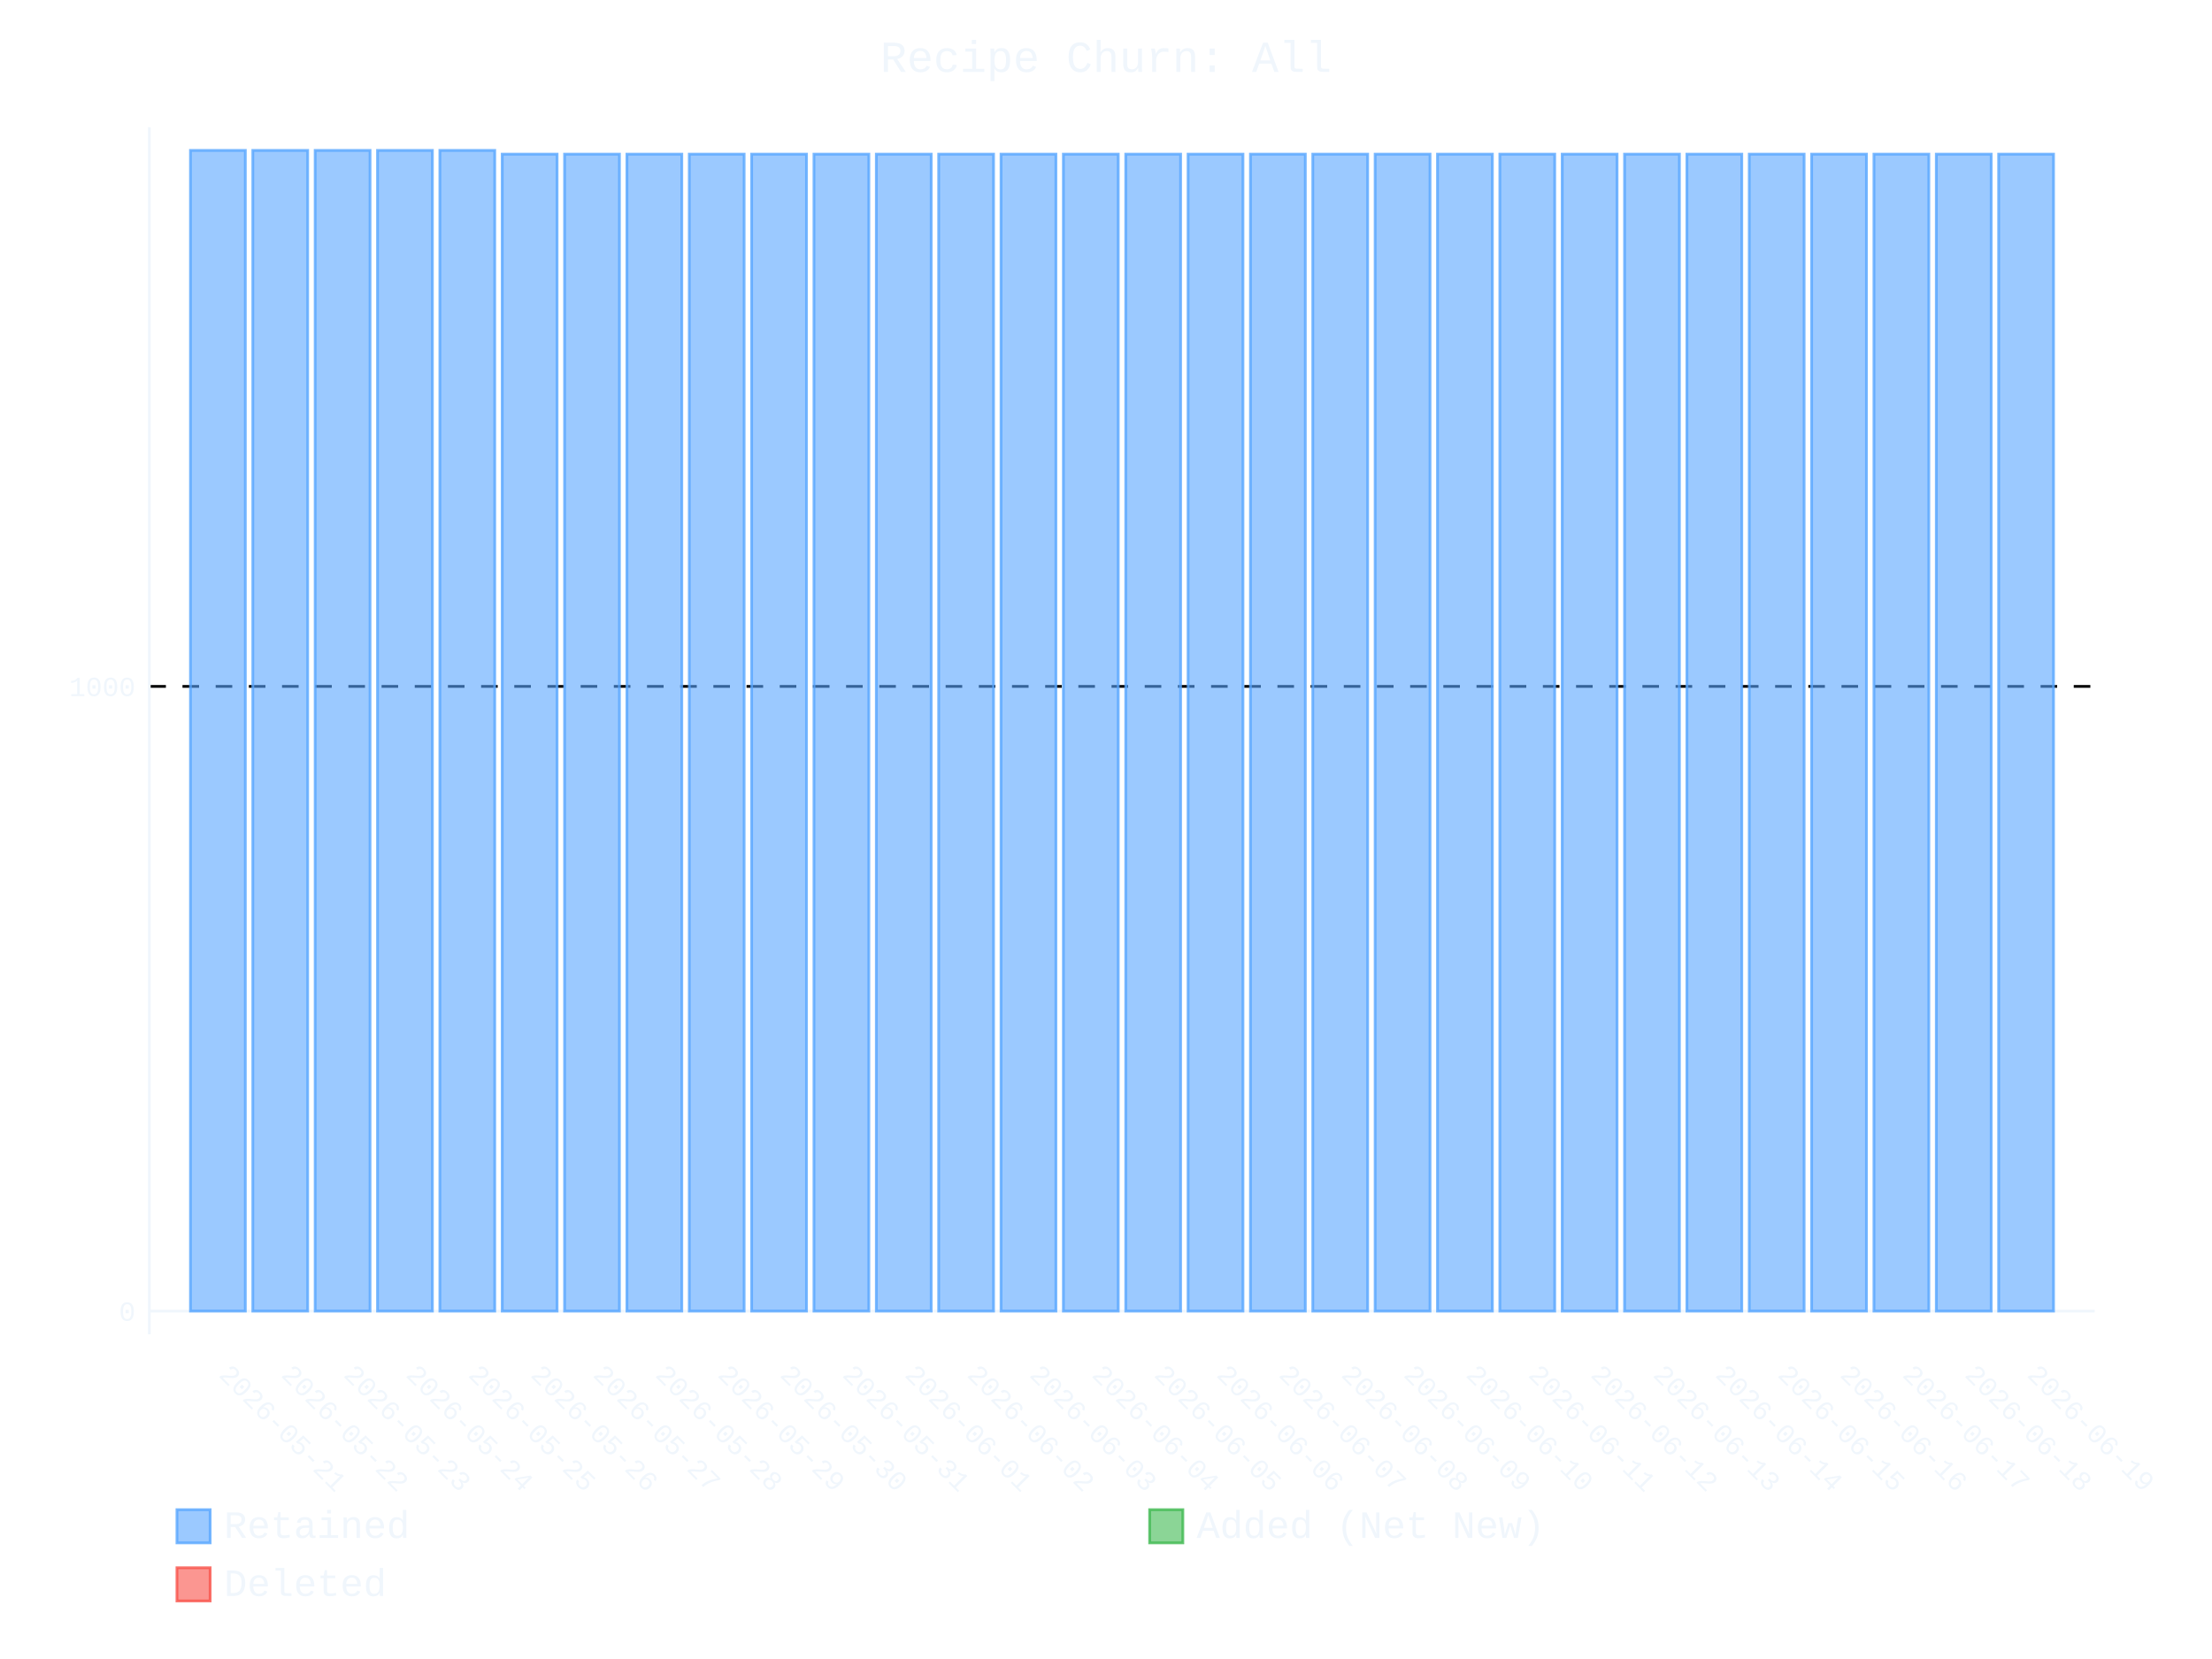
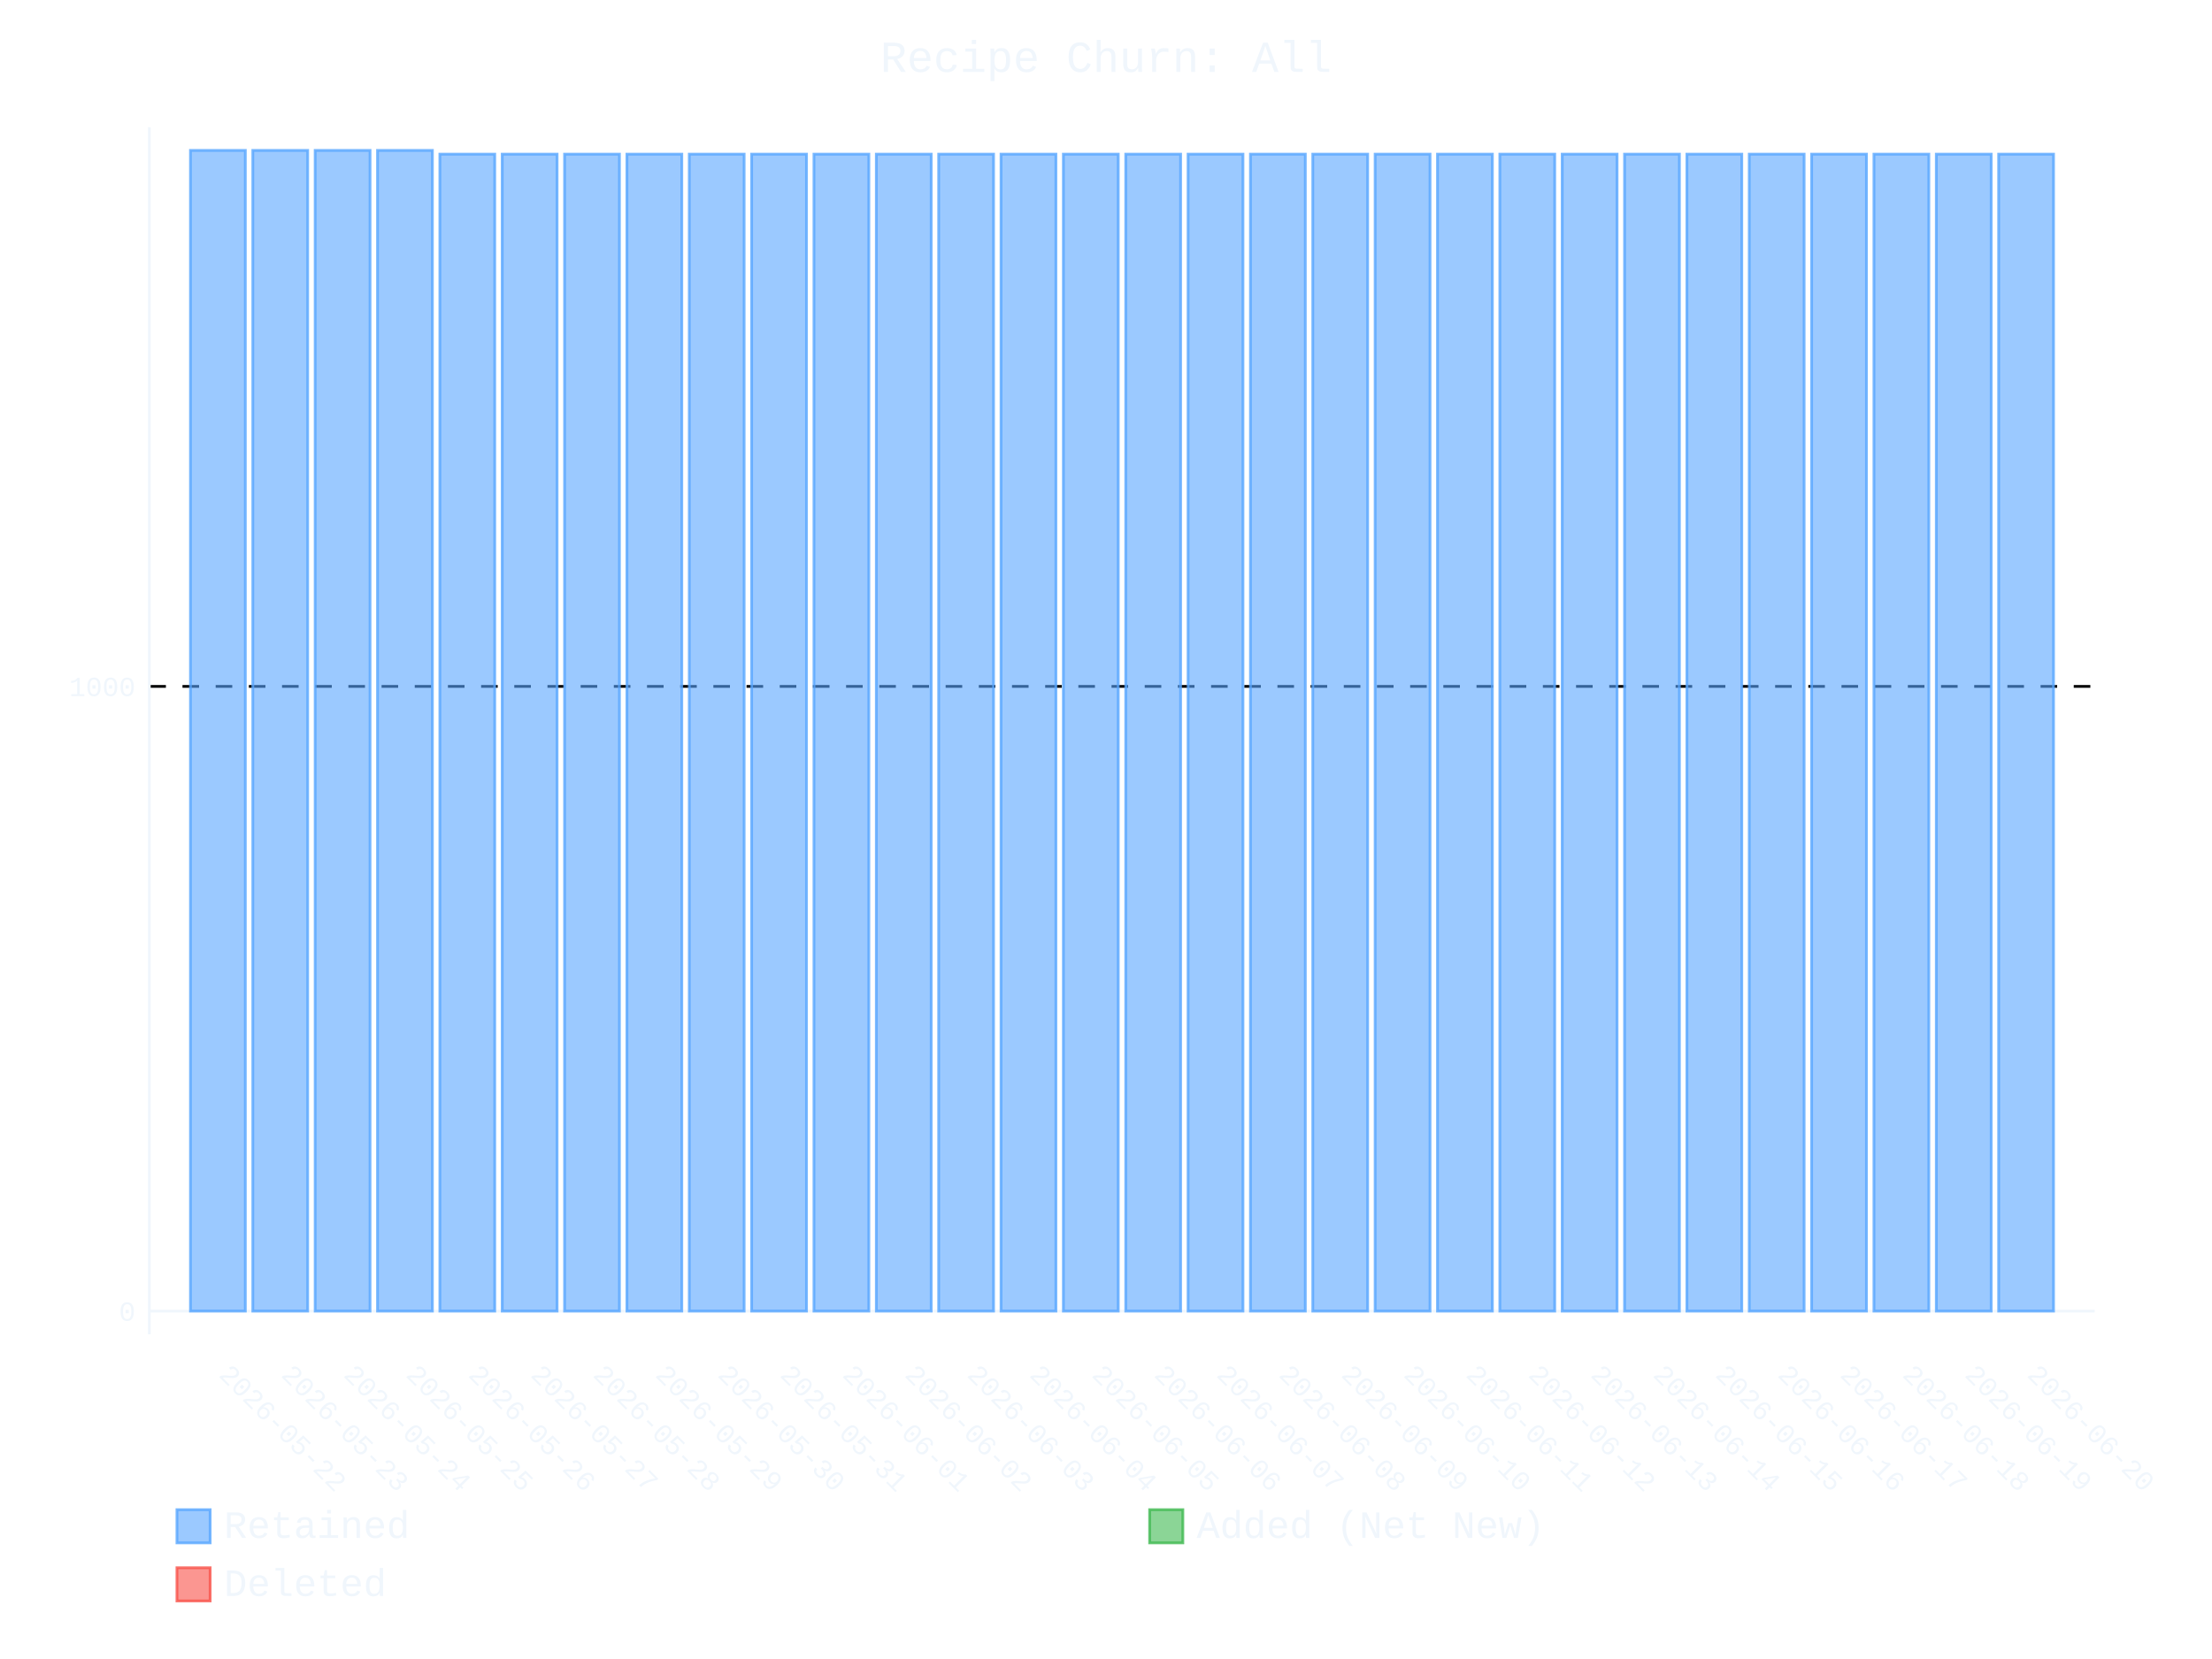
- <svg xmlns="http://www.w3.org/2000/svg" id="chart-27131071-158a-4332-90e2-5b957a26470b" class="pygal-chart" viewBox="0 0 800 600">
+ <svg xmlns="http://www.w3.org/2000/svg" id="chart-1e65712e-4c98-4322-93bb-62095400b15c" class="pygal-chart" viewBox="0 0 800 600">
  <defs>
-     <style type="text/css">#chart-27131071-158a-4332-90e2-5b957a26470b{-webkit-user-select:none;-webkit-font-smoothing:antialiased;font-family:Consolas,"Liberation Mono",Menlo,Courier,monospace}#chart-27131071-158a-4332-90e2-5b957a26470b .title{font-family:Consolas,"Liberation Mono",Menlo,Courier,monospace;font-size:16px}#chart-27131071-158a-4332-90e2-5b957a26470b .legends .legend text{font-family:Consolas,"Liberation Mono",Menlo,Courier,monospace;font-size:14px}#chart-27131071-158a-4332-90e2-5b957a26470b .axis text{font-family:Consolas,"Liberation Mono",Menlo,Courier,monospace;font-size:10px}#chart-27131071-158a-4332-90e2-5b957a26470b .axis text.major{font-family:Consolas,"Liberation Mono",Menlo,Courier,monospace;font-size:10px}#chart-27131071-158a-4332-90e2-5b957a26470b .text-overlay text.value{font-family:Consolas,"Liberation Mono",Menlo,Courier,monospace;font-size:16px}#chart-27131071-158a-4332-90e2-5b957a26470b .text-overlay text.label{font-family:Consolas,"Liberation Mono",Menlo,Courier,monospace;font-size:10px}#chart-27131071-158a-4332-90e2-5b957a26470b .tooltip{font-family:Consolas,"Liberation Mono",Menlo,Courier,monospace;font-size:14px}#chart-27131071-158a-4332-90e2-5b957a26470b text.no_data{font-family:Consolas,"Liberation Mono",Menlo,Courier,monospace;font-size:64px}
- #chart-27131071-158a-4332-90e2-5b957a26470b{background-color:transparent}#chart-27131071-158a-4332-90e2-5b957a26470b path,#chart-27131071-158a-4332-90e2-5b957a26470b line,#chart-27131071-158a-4332-90e2-5b957a26470b rect,#chart-27131071-158a-4332-90e2-5b957a26470b circle{-webkit-transition:400ms ease-in;-moz-transition:400ms ease-in;transition:400ms ease-in}#chart-27131071-158a-4332-90e2-5b957a26470b .graph &gt; .background{fill:transparent}#chart-27131071-158a-4332-90e2-5b957a26470b .plot &gt; .background{fill:transparent}#chart-27131071-158a-4332-90e2-5b957a26470b .graph{fill:#f0f6fc}#chart-27131071-158a-4332-90e2-5b957a26470b text.no_data{fill:#f0f6fc}#chart-27131071-158a-4332-90e2-5b957a26470b .title{fill:#f0f6fc}#chart-27131071-158a-4332-90e2-5b957a26470b .legends .legend text{fill:#f0f6fc}#chart-27131071-158a-4332-90e2-5b957a26470b .legends .legend:hover text{fill:#f0f6fc}#chart-27131071-158a-4332-90e2-5b957a26470b .axis .line{stroke:#f0f6fc}#chart-27131071-158a-4332-90e2-5b957a26470b .axis .guide.line{stroke:#9198a1}#chart-27131071-158a-4332-90e2-5b957a26470b .axis .major.line{stroke:#f0f6fc}#chart-27131071-158a-4332-90e2-5b957a26470b .axis text.major{fill:#f0f6fc}#chart-27131071-158a-4332-90e2-5b957a26470b .axis.y .guides:hover .guide.line,#chart-27131071-158a-4332-90e2-5b957a26470b .line-graph .axis.x .guides:hover .guide.line,#chart-27131071-158a-4332-90e2-5b957a26470b .stackedline-graph .axis.x .guides:hover .guide.line,#chart-27131071-158a-4332-90e2-5b957a26470b .xy-graph .axis.x .guides:hover .guide.line{stroke:#f0f6fc}#chart-27131071-158a-4332-90e2-5b957a26470b .axis .guides:hover text{fill:#f0f6fc}#chart-27131071-158a-4332-90e2-5b957a26470b .reactive{fill-opacity:.6;stroke-opacity:.8;stroke-width:1}#chart-27131071-158a-4332-90e2-5b957a26470b .ci{stroke:#f0f6fc}#chart-27131071-158a-4332-90e2-5b957a26470b .reactive.active,#chart-27131071-158a-4332-90e2-5b957a26470b .active .reactive{fill-opacity:.9;stroke-opacity:.9;stroke-width:4}#chart-27131071-158a-4332-90e2-5b957a26470b .ci .reactive.active{stroke-width:1.5}#chart-27131071-158a-4332-90e2-5b957a26470b .series text{fill:#f0f6fc}#chart-27131071-158a-4332-90e2-5b957a26470b .tooltip rect{fill:transparent;stroke:#f0f6fc;-webkit-transition:opacity 400ms ease-in;-moz-transition:opacity 400ms ease-in;transition:opacity 400ms ease-in}#chart-27131071-158a-4332-90e2-5b957a26470b .tooltip .label{fill:#f0f6fc}#chart-27131071-158a-4332-90e2-5b957a26470b .tooltip .label{fill:#f0f6fc}#chart-27131071-158a-4332-90e2-5b957a26470b .tooltip .legend{font-size:.8em;fill:#9198a1}#chart-27131071-158a-4332-90e2-5b957a26470b .tooltip .x_label{font-size:.6em;fill:#f0f6fc}#chart-27131071-158a-4332-90e2-5b957a26470b .tooltip .xlink{font-size:.5em;text-decoration:underline}#chart-27131071-158a-4332-90e2-5b957a26470b .tooltip .value{font-size:1.5em}#chart-27131071-158a-4332-90e2-5b957a26470b .bound{font-size:.5em}#chart-27131071-158a-4332-90e2-5b957a26470b .max-value{font-size:.75em;fill:#9198a1}#chart-27131071-158a-4332-90e2-5b957a26470b .map-element{fill:transparent;stroke:#9198a1 !important}#chart-27131071-158a-4332-90e2-5b957a26470b .map-element .reactive{fill-opacity:inherit;stroke-opacity:inherit}#chart-27131071-158a-4332-90e2-5b957a26470b .color-0,#chart-27131071-158a-4332-90e2-5b957a26470b .color-0 a:visited{stroke:#58a6ff;fill:#58a6ff}#chart-27131071-158a-4332-90e2-5b957a26470b .color-1,#chart-27131071-158a-4332-90e2-5b957a26470b .color-1 a:visited{stroke:#3fb950;fill:#3fb950}#chart-27131071-158a-4332-90e2-5b957a26470b .color-2,#chart-27131071-158a-4332-90e2-5b957a26470b .color-2 a:visited{stroke:#f85149;fill:#f85149}#chart-27131071-158a-4332-90e2-5b957a26470b .text-overlay .color-0 text{fill:black}#chart-27131071-158a-4332-90e2-5b957a26470b .text-overlay .color-1 text{fill:black}#chart-27131071-158a-4332-90e2-5b957a26470b .text-overlay .color-2 text{fill:black}
- #chart-27131071-158a-4332-90e2-5b957a26470b text.no_data{text-anchor:middle}#chart-27131071-158a-4332-90e2-5b957a26470b .guide.line{fill:none}#chart-27131071-158a-4332-90e2-5b957a26470b .centered{text-anchor:middle}#chart-27131071-158a-4332-90e2-5b957a26470b .title{text-anchor:middle}#chart-27131071-158a-4332-90e2-5b957a26470b .legends .legend text{fill-opacity:1}#chart-27131071-158a-4332-90e2-5b957a26470b .axis.x text{text-anchor:middle}#chart-27131071-158a-4332-90e2-5b957a26470b .axis.x:not(.web) text[transform]{text-anchor:start}#chart-27131071-158a-4332-90e2-5b957a26470b .axis.x:not(.web) text[transform].backwards{text-anchor:end}#chart-27131071-158a-4332-90e2-5b957a26470b .axis.y text{text-anchor:end}#chart-27131071-158a-4332-90e2-5b957a26470b .axis.y text[transform].backwards{text-anchor:start}#chart-27131071-158a-4332-90e2-5b957a26470b .axis.y2 text{text-anchor:start}#chart-27131071-158a-4332-90e2-5b957a26470b .axis.y2 text[transform].backwards{text-anchor:end}#chart-27131071-158a-4332-90e2-5b957a26470b .axis .guide.line{stroke-dasharray:4,4;stroke:black}#chart-27131071-158a-4332-90e2-5b957a26470b .axis .major.guide.line{stroke-dasharray:6,6;stroke:black}#chart-27131071-158a-4332-90e2-5b957a26470b .horizontal .axis.y .guide.line,#chart-27131071-158a-4332-90e2-5b957a26470b .horizontal .axis.y2 .guide.line,#chart-27131071-158a-4332-90e2-5b957a26470b .vertical .axis.x .guide.line{opacity:0}#chart-27131071-158a-4332-90e2-5b957a26470b .horizontal .axis.always_show .guide.line,#chart-27131071-158a-4332-90e2-5b957a26470b .vertical .axis.always_show .guide.line{opacity:1 !important}#chart-27131071-158a-4332-90e2-5b957a26470b .axis.y .guides:hover .guide.line,#chart-27131071-158a-4332-90e2-5b957a26470b .axis.y2 .guides:hover .guide.line,#chart-27131071-158a-4332-90e2-5b957a26470b .axis.x .guides:hover .guide.line{opacity:1}#chart-27131071-158a-4332-90e2-5b957a26470b .axis .guides:hover text{opacity:1}#chart-27131071-158a-4332-90e2-5b957a26470b .nofill{fill:none}#chart-27131071-158a-4332-90e2-5b957a26470b .subtle-fill{fill-opacity:.2}#chart-27131071-158a-4332-90e2-5b957a26470b .dot{stroke-width:1px;fill-opacity:1;stroke-opacity:1}#chart-27131071-158a-4332-90e2-5b957a26470b .dot.active{stroke-width:5px}#chart-27131071-158a-4332-90e2-5b957a26470b .dot.negative{fill:transparent}#chart-27131071-158a-4332-90e2-5b957a26470b text,#chart-27131071-158a-4332-90e2-5b957a26470b tspan{stroke:none !important}#chart-27131071-158a-4332-90e2-5b957a26470b .series text.active{opacity:1}#chart-27131071-158a-4332-90e2-5b957a26470b .tooltip rect{fill-opacity:.95;stroke-width:.5}#chart-27131071-158a-4332-90e2-5b957a26470b .tooltip text{fill-opacity:1}#chart-27131071-158a-4332-90e2-5b957a26470b .showable{visibility:hidden}#chart-27131071-158a-4332-90e2-5b957a26470b .showable.shown{visibility:visible}#chart-27131071-158a-4332-90e2-5b957a26470b .gauge-background{fill:rgba(229,229,229,1);stroke:none}#chart-27131071-158a-4332-90e2-5b957a26470b .bg-lines{stroke:transparent;stroke-width:2px}</style>
+     <style type="text/css">#chart-1e65712e-4c98-4322-93bb-62095400b15c{-webkit-user-select:none;-webkit-font-smoothing:antialiased;font-family:Consolas,"Liberation Mono",Menlo,Courier,monospace}#chart-1e65712e-4c98-4322-93bb-62095400b15c .title{font-family:Consolas,"Liberation Mono",Menlo,Courier,monospace;font-size:16px}#chart-1e65712e-4c98-4322-93bb-62095400b15c .legends .legend text{font-family:Consolas,"Liberation Mono",Menlo,Courier,monospace;font-size:14px}#chart-1e65712e-4c98-4322-93bb-62095400b15c .axis text{font-family:Consolas,"Liberation Mono",Menlo,Courier,monospace;font-size:10px}#chart-1e65712e-4c98-4322-93bb-62095400b15c .axis text.major{font-family:Consolas,"Liberation Mono",Menlo,Courier,monospace;font-size:10px}#chart-1e65712e-4c98-4322-93bb-62095400b15c .text-overlay text.value{font-family:Consolas,"Liberation Mono",Menlo,Courier,monospace;font-size:16px}#chart-1e65712e-4c98-4322-93bb-62095400b15c .text-overlay text.label{font-family:Consolas,"Liberation Mono",Menlo,Courier,monospace;font-size:10px}#chart-1e65712e-4c98-4322-93bb-62095400b15c .tooltip{font-family:Consolas,"Liberation Mono",Menlo,Courier,monospace;font-size:14px}#chart-1e65712e-4c98-4322-93bb-62095400b15c text.no_data{font-family:Consolas,"Liberation Mono",Menlo,Courier,monospace;font-size:64px}
+ #chart-1e65712e-4c98-4322-93bb-62095400b15c{background-color:transparent}#chart-1e65712e-4c98-4322-93bb-62095400b15c path,#chart-1e65712e-4c98-4322-93bb-62095400b15c line,#chart-1e65712e-4c98-4322-93bb-62095400b15c rect,#chart-1e65712e-4c98-4322-93bb-62095400b15c circle{-webkit-transition:400ms ease-in;-moz-transition:400ms ease-in;transition:400ms ease-in}#chart-1e65712e-4c98-4322-93bb-62095400b15c .graph &gt; .background{fill:transparent}#chart-1e65712e-4c98-4322-93bb-62095400b15c .plot &gt; .background{fill:transparent}#chart-1e65712e-4c98-4322-93bb-62095400b15c .graph{fill:#f0f6fc}#chart-1e65712e-4c98-4322-93bb-62095400b15c text.no_data{fill:#f0f6fc}#chart-1e65712e-4c98-4322-93bb-62095400b15c .title{fill:#f0f6fc}#chart-1e65712e-4c98-4322-93bb-62095400b15c .legends .legend text{fill:#f0f6fc}#chart-1e65712e-4c98-4322-93bb-62095400b15c .legends .legend:hover text{fill:#f0f6fc}#chart-1e65712e-4c98-4322-93bb-62095400b15c .axis .line{stroke:#f0f6fc}#chart-1e65712e-4c98-4322-93bb-62095400b15c .axis .guide.line{stroke:#9198a1}#chart-1e65712e-4c98-4322-93bb-62095400b15c .axis .major.line{stroke:#f0f6fc}#chart-1e65712e-4c98-4322-93bb-62095400b15c .axis text.major{fill:#f0f6fc}#chart-1e65712e-4c98-4322-93bb-62095400b15c .axis.y .guides:hover .guide.line,#chart-1e65712e-4c98-4322-93bb-62095400b15c .line-graph .axis.x .guides:hover .guide.line,#chart-1e65712e-4c98-4322-93bb-62095400b15c .stackedline-graph .axis.x .guides:hover .guide.line,#chart-1e65712e-4c98-4322-93bb-62095400b15c .xy-graph .axis.x .guides:hover .guide.line{stroke:#f0f6fc}#chart-1e65712e-4c98-4322-93bb-62095400b15c .axis .guides:hover text{fill:#f0f6fc}#chart-1e65712e-4c98-4322-93bb-62095400b15c .reactive{fill-opacity:.6;stroke-opacity:.8;stroke-width:1}#chart-1e65712e-4c98-4322-93bb-62095400b15c .ci{stroke:#f0f6fc}#chart-1e65712e-4c98-4322-93bb-62095400b15c .reactive.active,#chart-1e65712e-4c98-4322-93bb-62095400b15c .active .reactive{fill-opacity:.9;stroke-opacity:.9;stroke-width:4}#chart-1e65712e-4c98-4322-93bb-62095400b15c .ci .reactive.active{stroke-width:1.5}#chart-1e65712e-4c98-4322-93bb-62095400b15c .series text{fill:#f0f6fc}#chart-1e65712e-4c98-4322-93bb-62095400b15c .tooltip rect{fill:transparent;stroke:#f0f6fc;-webkit-transition:opacity 400ms ease-in;-moz-transition:opacity 400ms ease-in;transition:opacity 400ms ease-in}#chart-1e65712e-4c98-4322-93bb-62095400b15c .tooltip .label{fill:#f0f6fc}#chart-1e65712e-4c98-4322-93bb-62095400b15c .tooltip .label{fill:#f0f6fc}#chart-1e65712e-4c98-4322-93bb-62095400b15c .tooltip .legend{font-size:.8em;fill:#9198a1}#chart-1e65712e-4c98-4322-93bb-62095400b15c .tooltip .x_label{font-size:.6em;fill:#f0f6fc}#chart-1e65712e-4c98-4322-93bb-62095400b15c .tooltip .xlink{font-size:.5em;text-decoration:underline}#chart-1e65712e-4c98-4322-93bb-62095400b15c .tooltip .value{font-size:1.5em}#chart-1e65712e-4c98-4322-93bb-62095400b15c .bound{font-size:.5em}#chart-1e65712e-4c98-4322-93bb-62095400b15c .max-value{font-size:.75em;fill:#9198a1}#chart-1e65712e-4c98-4322-93bb-62095400b15c .map-element{fill:transparent;stroke:#9198a1 !important}#chart-1e65712e-4c98-4322-93bb-62095400b15c .map-element .reactive{fill-opacity:inherit;stroke-opacity:inherit}#chart-1e65712e-4c98-4322-93bb-62095400b15c .color-0,#chart-1e65712e-4c98-4322-93bb-62095400b15c .color-0 a:visited{stroke:#58a6ff;fill:#58a6ff}#chart-1e65712e-4c98-4322-93bb-62095400b15c .color-1,#chart-1e65712e-4c98-4322-93bb-62095400b15c .color-1 a:visited{stroke:#3fb950;fill:#3fb950}#chart-1e65712e-4c98-4322-93bb-62095400b15c .color-2,#chart-1e65712e-4c98-4322-93bb-62095400b15c .color-2 a:visited{stroke:#f85149;fill:#f85149}#chart-1e65712e-4c98-4322-93bb-62095400b15c .text-overlay .color-0 text{fill:black}#chart-1e65712e-4c98-4322-93bb-62095400b15c .text-overlay .color-1 text{fill:black}#chart-1e65712e-4c98-4322-93bb-62095400b15c .text-overlay .color-2 text{fill:black}
+ #chart-1e65712e-4c98-4322-93bb-62095400b15c text.no_data{text-anchor:middle}#chart-1e65712e-4c98-4322-93bb-62095400b15c .guide.line{fill:none}#chart-1e65712e-4c98-4322-93bb-62095400b15c .centered{text-anchor:middle}#chart-1e65712e-4c98-4322-93bb-62095400b15c .title{text-anchor:middle}#chart-1e65712e-4c98-4322-93bb-62095400b15c .legends .legend text{fill-opacity:1}#chart-1e65712e-4c98-4322-93bb-62095400b15c .axis.x text{text-anchor:middle}#chart-1e65712e-4c98-4322-93bb-62095400b15c .axis.x:not(.web) text[transform]{text-anchor:start}#chart-1e65712e-4c98-4322-93bb-62095400b15c .axis.x:not(.web) text[transform].backwards{text-anchor:end}#chart-1e65712e-4c98-4322-93bb-62095400b15c .axis.y text{text-anchor:end}#chart-1e65712e-4c98-4322-93bb-62095400b15c .axis.y text[transform].backwards{text-anchor:start}#chart-1e65712e-4c98-4322-93bb-62095400b15c .axis.y2 text{text-anchor:start}#chart-1e65712e-4c98-4322-93bb-62095400b15c .axis.y2 text[transform].backwards{text-anchor:end}#chart-1e65712e-4c98-4322-93bb-62095400b15c .axis .guide.line{stroke-dasharray:4,4;stroke:black}#chart-1e65712e-4c98-4322-93bb-62095400b15c .axis .major.guide.line{stroke-dasharray:6,6;stroke:black}#chart-1e65712e-4c98-4322-93bb-62095400b15c .horizontal .axis.y .guide.line,#chart-1e65712e-4c98-4322-93bb-62095400b15c .horizontal .axis.y2 .guide.line,#chart-1e65712e-4c98-4322-93bb-62095400b15c .vertical .axis.x .guide.line{opacity:0}#chart-1e65712e-4c98-4322-93bb-62095400b15c .horizontal .axis.always_show .guide.line,#chart-1e65712e-4c98-4322-93bb-62095400b15c .vertical .axis.always_show .guide.line{opacity:1 !important}#chart-1e65712e-4c98-4322-93bb-62095400b15c .axis.y .guides:hover .guide.line,#chart-1e65712e-4c98-4322-93bb-62095400b15c .axis.y2 .guides:hover .guide.line,#chart-1e65712e-4c98-4322-93bb-62095400b15c .axis.x .guides:hover .guide.line{opacity:1}#chart-1e65712e-4c98-4322-93bb-62095400b15c .axis .guides:hover text{opacity:1}#chart-1e65712e-4c98-4322-93bb-62095400b15c .nofill{fill:none}#chart-1e65712e-4c98-4322-93bb-62095400b15c .subtle-fill{fill-opacity:.2}#chart-1e65712e-4c98-4322-93bb-62095400b15c .dot{stroke-width:1px;fill-opacity:1;stroke-opacity:1}#chart-1e65712e-4c98-4322-93bb-62095400b15c .dot.active{stroke-width:5px}#chart-1e65712e-4c98-4322-93bb-62095400b15c .dot.negative{fill:transparent}#chart-1e65712e-4c98-4322-93bb-62095400b15c text,#chart-1e65712e-4c98-4322-93bb-62095400b15c tspan{stroke:none !important}#chart-1e65712e-4c98-4322-93bb-62095400b15c .series text.active{opacity:1}#chart-1e65712e-4c98-4322-93bb-62095400b15c .tooltip rect{fill-opacity:.95;stroke-width:.5}#chart-1e65712e-4c98-4322-93bb-62095400b15c .tooltip text{fill-opacity:1}#chart-1e65712e-4c98-4322-93bb-62095400b15c .showable{visibility:hidden}#chart-1e65712e-4c98-4322-93bb-62095400b15c .showable.shown{visibility:visible}#chart-1e65712e-4c98-4322-93bb-62095400b15c .gauge-background{fill:rgba(229,229,229,1);stroke:none}#chart-1e65712e-4c98-4322-93bb-62095400b15c .bg-lines{stroke:transparent;stroke-width:2px}</style>
  </defs>
  <g class="graph stackedbar-graph vertical">
    <rect x="0" y="0" width="800" height="600" class="background" />
    <g transform="translate(54, 46)" class="plot">
      <rect x="0" y="0" width="703.574" height="436.574" class="background" />
      <g class="axis y always_show">
        <g class="guides">
          <path d="M0 428.178 h703.574" class="axis major line" />
          <text x="-5" y="431.678" class="major">0</text>
        </g>
        <g class="guides">
          <path d="M0 202.246 h703.574" class="major guide line" />
          <text x="-5" y="205.746" class="major">1000</text>
        </g>
      </g>
      <g class="axis x">
        <path d="M0 0 v436.574" class="line" />
        <g class="guides">
          <path d="M24.805 0 v436.574" class="guide line" />
-           <text x="24.805" y="451.574" class="" transform="rotate(45 24.80548 451.5736)">2026-05-21</text>
+           <text x="24.805" y="451.574" class="" transform="rotate(45 24.80548 451.5736)">2026-05-22</text>
        </g>
        <g class="guides">
          <path d="M47.356 0 v436.574" class="guide line" />
-           <text x="47.356" y="451.574" class="" transform="rotate(45 47.35592 451.5736)">2026-05-22</text>
+           <text x="47.356" y="451.574" class="" transform="rotate(45 47.35592 451.5736)">2026-05-23</text>
        </g>
        <g class="guides">
          <path d="M69.906 0 v436.574" class="guide line" />
-           <text x="69.906" y="451.574" class="" transform="rotate(45 69.90635 451.5736)">2026-05-23</text>
+           <text x="69.906" y="451.574" class="" transform="rotate(45 69.90635 451.5736)">2026-05-24</text>
        </g>
        <g class="guides">
          <path d="M92.457 0 v436.574" class="guide line" />
-           <text x="92.457" y="451.574" class="" transform="rotate(45 92.45679 451.5736)">2026-05-24</text>
+           <text x="92.457" y="451.574" class="" transform="rotate(45 92.45679 451.5736)">2026-05-25</text>
        </g>
        <g class="guides">
          <path d="M115.007 0 v436.574" class="guide line" />
-           <text x="115.007" y="451.574" class="" transform="rotate(45 115.0072 451.5736)">2026-05-25</text>
+           <text x="115.007" y="451.574" class="" transform="rotate(45 115.0072 451.5736)">2026-05-26</text>
        </g>
        <g class="guides">
          <path d="M137.558 0 v436.574" class="guide line" />
-           <text x="137.558" y="451.574" class="" transform="rotate(45 137.5577 451.5736)">2026-05-26</text>
+           <text x="137.558" y="451.574" class="" transform="rotate(45 137.5577 451.5736)">2026-05-27</text>
        </g>
        <g class="guides">
          <path d="M160.108 0 v436.574" class="guide line" />
-           <text x="160.108" y="451.574" class="" transform="rotate(45 160.1081 451.5736)">2026-05-27</text>
+           <text x="160.108" y="451.574" class="" transform="rotate(45 160.1081 451.5736)">2026-05-28</text>
        </g>
        <g class="guides">
          <path d="M182.659 0 v436.574" class="guide line" />
-           <text x="182.659" y="451.574" class="" transform="rotate(45 182.6585 451.5736)">2026-05-28</text>
+           <text x="182.659" y="451.574" class="" transform="rotate(45 182.6585 451.5736)">2026-05-29</text>
        </g>
        <g class="guides">
          <path d="M205.209 0 v436.574" class="guide line" />
-           <text x="205.209" y="451.574" class="" transform="rotate(45 205.209 451.5736)">2026-05-29</text>
+           <text x="205.209" y="451.574" class="" transform="rotate(45 205.209 451.5736)">2026-05-30</text>
        </g>
        <g class="guides">
          <path d="M227.759 0 v436.574" class="guide line" />
-           <text x="227.759" y="451.574" class="" transform="rotate(45 227.7594 451.5736)">2026-05-30</text>
+           <text x="227.759" y="451.574" class="" transform="rotate(45 227.7594 451.5736)">2026-05-31</text>
        </g>
        <g class="guides">
          <path d="M250.31 0 v436.574" class="guide line" />
-           <text x="250.31" y="451.574" class="" transform="rotate(45 250.3098 451.5736)">2026-05-31</text>
+           <text x="250.31" y="451.574" class="" transform="rotate(45 250.3098 451.5736)">2026-06-01</text>
        </g>
        <g class="guides">
          <path d="M272.86 0 v436.574" class="guide line" />
-           <text x="272.86" y="451.574" class="" transform="rotate(45 272.8603 451.5736)">2026-06-01</text>
+           <text x="272.86" y="451.574" class="" transform="rotate(45 272.8603 451.5736)">2026-06-02</text>
        </g>
        <g class="guides">
          <path d="M295.411 0 v436.574" class="guide line" />
-           <text x="295.411" y="451.574" class="" transform="rotate(45 295.4107 451.5736)">2026-06-02</text>
+           <text x="295.411" y="451.574" class="" transform="rotate(45 295.4107 451.5736)">2026-06-03</text>
        </g>
        <g class="guides">
          <path d="M317.961 0 v436.574" class="guide line" />
-           <text x="317.961" y="451.574" class="" transform="rotate(45 317.9611 451.5736)">2026-06-03</text>
+           <text x="317.961" y="451.574" class="" transform="rotate(45 317.9611 451.5736)">2026-06-04</text>
        </g>
        <g class="guides">
          <path d="M340.512 0 v436.574" class="guide line" />
-           <text x="340.512" y="451.574" class="" transform="rotate(45 340.5116 451.5736)">2026-06-04</text>
+           <text x="340.512" y="451.574" class="" transform="rotate(45 340.5116 451.5736)">2026-06-05</text>
        </g>
        <g class="guides">
          <path d="M363.062 0 v436.574" class="guide line" />
-           <text x="363.062" y="451.574" class="" transform="rotate(45 363.062 451.5736)">2026-06-05</text>
+           <text x="363.062" y="451.574" class="" transform="rotate(45 363.062 451.5736)">2026-06-06</text>
        </g>
        <g class="guides">
          <path d="M385.612 0 v436.574" class="guide line" />
-           <text x="385.612" y="451.574" class="" transform="rotate(45 385.6125 451.5736)">2026-06-06</text>
+           <text x="385.612" y="451.574" class="" transform="rotate(45 385.6125 451.5736)">2026-06-07</text>
        </g>
        <g class="guides">
          <path d="M408.163 0 v436.574" class="guide line" />
-           <text x="408.163" y="451.574" class="" transform="rotate(45 408.1629 451.5736)">2026-06-07</text>
+           <text x="408.163" y="451.574" class="" transform="rotate(45 408.1629 451.5736)">2026-06-08</text>
        </g>
        <g class="guides">
          <path d="M430.713 0 v436.574" class="guide line" />
-           <text x="430.713" y="451.574" class="" transform="rotate(45 430.7133 451.5736)">2026-06-08</text>
+           <text x="430.713" y="451.574" class="" transform="rotate(45 430.7133 451.5736)">2026-06-09</text>
        </g>
        <g class="guides">
          <path d="M453.264 0 v436.574" class="guide line" />
-           <text x="453.264" y="451.574" class="" transform="rotate(45 453.2638 451.5736)">2026-06-09</text>
+           <text x="453.264" y="451.574" class="" transform="rotate(45 453.2638 451.5736)">2026-06-10</text>
        </g>
        <g class="guides">
          <path d="M475.814 0 v436.574" class="guide line" />
-           <text x="475.814" y="451.574" class="" transform="rotate(45 475.8142 451.5736)">2026-06-10</text>
+           <text x="475.814" y="451.574" class="" transform="rotate(45 475.8142 451.5736)">2026-06-11</text>
        </g>
        <g class="guides">
          <path d="M498.365 0 v436.574" class="guide line" />
-           <text x="498.365" y="451.574" class="" transform="rotate(45 498.3646 451.5736)">2026-06-11</text>
+           <text x="498.365" y="451.574" class="" transform="rotate(45 498.3646 451.5736)">2026-06-12</text>
        </g>
        <g class="guides">
          <path d="M520.915 0 v436.574" class="guide line" />
-           <text x="520.915" y="451.574" class="" transform="rotate(45 520.9151 451.5736)">2026-06-12</text>
+           <text x="520.915" y="451.574" class="" transform="rotate(45 520.9151 451.5736)">2026-06-13</text>
        </g>
        <g class="guides">
          <path d="M543.466 0 v436.574" class="guide line" />
-           <text x="543.465" y="451.574" class="" transform="rotate(45 543.4655 451.5736)">2026-06-13</text>
+           <text x="543.465" y="451.574" class="" transform="rotate(45 543.4655 451.5736)">2026-06-14</text>
        </g>
        <g class="guides">
          <path d="M566.016 0 v436.574" class="guide line" />
-           <text x="566.016" y="451.574" class="" transform="rotate(45 566.0159 451.5736)">2026-06-14</text>
+           <text x="566.016" y="451.574" class="" transform="rotate(45 566.0159 451.5736)">2026-06-15</text>
        </g>
        <g class="guides">
          <path d="M588.566 0 v436.574" class="guide line" />
-           <text x="588.566" y="451.574" class="" transform="rotate(45 588.5664 451.5736)">2026-06-15</text>
+           <text x="588.566" y="451.574" class="" transform="rotate(45 588.5664 451.5736)">2026-06-16</text>
        </g>
        <g class="guides">
          <path d="M611.117 0 v436.574" class="guide line" />
-           <text x="611.117" y="451.574" class="" transform="rotate(45 611.1168 451.5736)">2026-06-16</text>
+           <text x="611.117" y="451.574" class="" transform="rotate(45 611.1168 451.5736)">2026-06-17</text>
        </g>
        <g class="guides">
          <path d="M633.667 0 v436.574" class="guide line" />
-           <text x="633.667" y="451.574" class="" transform="rotate(45 633.6672 451.5736)">2026-06-17</text>
+           <text x="633.667" y="451.574" class="" transform="rotate(45 633.6672 451.5736)">2026-06-18</text>
        </g>
        <g class="guides">
          <path d="M656.218 0 v436.574" class="guide line" />
-           <text x="656.218" y="451.574" class="" transform="rotate(45 656.2177 451.5736)">2026-06-18</text>
+           <text x="656.218" y="451.574" class="" transform="rotate(45 656.2177 451.5736)">2026-06-19</text>
        </g>
        <g class="guides">
          <path d="M678.768 0 v436.574" class="guide line" />
-           <text x="678.768" y="451.574" class="" transform="rotate(45 678.7681 451.5736)">2026-06-19</text>
+           <text x="678.768" y="451.574" class="" transform="rotate(45 678.7681 451.5736)">2026-06-20</text>
        </g>
      </g>
      <g class="series serie-0 color-0">
        <g class="bars">
          <g class="bar">
            <rect x="14.883" y="8.396" rx="0" ry="0" width="19.844" height="419.782" class="rect reactive tooltip-trigger" />
          </g>
          <g class="bar">
            <rect x="37.434" y="8.396" rx="0" ry="0" width="19.844" height="419.782" class="rect reactive tooltip-trigger" />
          </g>
          <g class="bar">
            <rect x="59.984" y="8.396" rx="0" ry="0" width="19.844" height="419.782" class="rect reactive tooltip-trigger" />
          </g>
          <g class="bar">
            <rect x="82.535" y="8.396" rx="0" ry="0" width="19.844" height="419.782" class="rect reactive tooltip-trigger" />
          </g>
          <g class="bar">
-             <rect x="105.085" y="8.396" rx="0" ry="0" width="19.844" height="419.782" class="rect reactive tooltip-trigger" />
+             <rect x="105.085" y="9.751" rx="0" ry="0" width="19.844" height="418.427" class="rect reactive tooltip-trigger" />
          </g>
          <g class="bar">
            <rect x="127.635" y="9.751" rx="0" ry="0" width="19.844" height="418.427" class="rect reactive tooltip-trigger" />
          </g>
          <g class="bar">
            <rect x="150.186" y="9.751" rx="0" ry="0" width="19.844" height="418.427" class="rect reactive tooltip-trigger" />
          </g>
          <g class="bar">
            <rect x="172.736" y="9.751" rx="0" ry="0" width="19.844" height="418.427" class="rect reactive tooltip-trigger" />
          </g>
          <g class="bar">
            <rect x="195.287" y="9.751" rx="0" ry="0" width="19.844" height="418.427" class="rect reactive tooltip-trigger" />
          </g>
          <g class="bar">
            <rect x="217.837" y="9.751" rx="0" ry="0" width="19.844" height="418.427" class="rect reactive tooltip-trigger" />
          </g>
          <g class="bar">
            <rect x="240.388" y="9.751" rx="0" ry="0" width="19.844" height="418.427" class="rect reactive tooltip-trigger" />
          </g>
          <g class="bar">
            <rect x="262.938" y="9.751" rx="0" ry="0" width="19.844" height="418.427" class="rect reactive tooltip-trigger" />
          </g>
          <g class="bar">
            <rect x="285.489" y="9.751" rx="0" ry="0" width="19.844" height="418.427" class="rect reactive tooltip-trigger" />
          </g>
          <g class="bar">
            <rect x="308.039" y="9.751" rx="0" ry="0" width="19.844" height="418.427" class="rect reactive tooltip-trigger" />
          </g>
          <g class="bar">
            <rect x="330.589" y="9.751" rx="0" ry="0" width="19.844" height="418.427" class="rect reactive tooltip-trigger" />
          </g>
          <g class="bar">
            <rect x="353.14" y="9.751" rx="0" ry="0" width="19.844" height="418.427" class="rect reactive tooltip-trigger" />
          </g>
          <g class="bar">
            <rect x="375.69" y="9.751" rx="0" ry="0" width="19.844" height="418.427" class="rect reactive tooltip-trigger" />
          </g>
          <g class="bar">
            <rect x="398.241" y="9.751" rx="0" ry="0" width="19.844" height="418.427" class="rect reactive tooltip-trigger" />
          </g>
          <g class="bar">
            <rect x="420.791" y="9.751" rx="0" ry="0" width="19.844" height="418.427" class="rect reactive tooltip-trigger" />
          </g>
          <g class="bar">
            <rect x="443.342" y="9.751" rx="0" ry="0" width="19.844" height="418.427" class="rect reactive tooltip-trigger" />
          </g>
          <g class="bar">
            <rect x="465.892" y="9.751" rx="0" ry="0" width="19.844" height="418.427" class="rect reactive tooltip-trigger" />
          </g>
          <g class="bar">
            <rect x="488.442" y="9.751" rx="0" ry="0" width="19.844" height="418.427" class="rect reactive tooltip-trigger" />
          </g>
          <g class="bar">
            <rect x="510.993" y="9.751" rx="0" ry="0" width="19.844" height="418.427" class="rect reactive tooltip-trigger" />
          </g>
          <g class="bar">
            <rect x="533.543" y="9.751" rx="0" ry="0" width="19.844" height="418.427" class="rect reactive tooltip-trigger" />
          </g>
          <g class="bar">
            <rect x="556.094" y="9.751" rx="0" ry="0" width="19.844" height="418.427" class="rect reactive tooltip-trigger" />
          </g>
          <g class="bar">
            <rect x="578.644" y="9.751" rx="0" ry="0" width="19.844" height="418.427" class="rect reactive tooltip-trigger" />
          </g>
          <g class="bar">
            <rect x="601.195" y="9.751" rx="0" ry="0" width="19.844" height="418.427" class="rect reactive tooltip-trigger" />
          </g>
          <g class="bar">
            <rect x="623.745" y="9.751" rx="0" ry="0" width="19.844" height="418.427" class="rect reactive tooltip-trigger" />
          </g>
          <g class="bar">
            <rect x="646.295" y="9.751" rx="0" ry="0" width="19.844" height="418.427" class="rect reactive tooltip-trigger" />
          </g>
          <g class="bar">
            <rect x="668.846" y="9.751" rx="0" ry="0" width="19.844" height="418.427" class="rect reactive tooltip-trigger" />
          </g>
        </g>
      </g>
      <g class="series serie-1 color-1">
        <g class="bars">
          <g class="bar">
            <rect x="14.883" y="8.396" rx="0" ry="0" width="19.844" height="0.0" class="rect reactive tooltip-trigger" />
          </g>
          <g class="bar">
            <rect x="37.434" y="8.396" rx="0" ry="0" width="19.844" height="0.0" class="rect reactive tooltip-trigger" />
          </g>
          <g class="bar">
            <rect x="59.984" y="8.396" rx="0" ry="0" width="19.844" height="0.0" class="rect reactive tooltip-trigger" />
          </g>
          <g class="bar">
            <rect x="82.535" y="8.396" rx="0" ry="0" width="19.844" height="0.0" class="rect reactive tooltip-trigger" />
          </g>
          <g class="bar">
-             <rect x="105.085" y="8.396" rx="0" ry="0" width="19.844" height="0.0" class="rect reactive tooltip-trigger" />
+             <rect x="105.085" y="9.751" rx="0" ry="0" width="19.844" height="0.0" class="rect reactive tooltip-trigger" />
          </g>
          <g class="bar">
            <rect x="127.635" y="9.751" rx="0" ry="0" width="19.844" height="0.0" class="rect reactive tooltip-trigger" />
          </g>
          <g class="bar">
            <rect x="150.186" y="9.751" rx="0" ry="0" width="19.844" height="0.0" class="rect reactive tooltip-trigger" />
          </g>
          <g class="bar">
            <rect x="172.736" y="9.751" rx="0" ry="0" width="19.844" height="0.0" class="rect reactive tooltip-trigger" />
          </g>
          <g class="bar">
            <rect x="195.287" y="9.751" rx="0" ry="0" width="19.844" height="0.0" class="rect reactive tooltip-trigger" />
          </g>
          <g class="bar">
            <rect x="217.837" y="9.751" rx="0" ry="0" width="19.844" height="0.0" class="rect reactive tooltip-trigger" />
          </g>
          <g class="bar">
            <rect x="240.388" y="9.751" rx="0" ry="0" width="19.844" height="0.0" class="rect reactive tooltip-trigger" />
          </g>
          <g class="bar">
            <rect x="262.938" y="9.751" rx="0" ry="0" width="19.844" height="0.0" class="rect reactive tooltip-trigger" />
          </g>
          <g class="bar">
            <rect x="285.489" y="9.751" rx="0" ry="0" width="19.844" height="0.0" class="rect reactive tooltip-trigger" />
          </g>
          <g class="bar">
            <rect x="308.039" y="9.751" rx="0" ry="0" width="19.844" height="0.0" class="rect reactive tooltip-trigger" />
          </g>
          <g class="bar">
            <rect x="330.589" y="9.751" rx="0" ry="0" width="19.844" height="0.0" class="rect reactive tooltip-trigger" />
          </g>
          <g class="bar">
            <rect x="353.14" y="9.751" rx="0" ry="0" width="19.844" height="0.0" class="rect reactive tooltip-trigger" />
          </g>
          <g class="bar">
            <rect x="375.69" y="9.751" rx="0" ry="0" width="19.844" height="0.0" class="rect reactive tooltip-trigger" />
          </g>
          <g class="bar">
            <rect x="398.241" y="9.751" rx="0" ry="0" width="19.844" height="0.0" class="rect reactive tooltip-trigger" />
          </g>
          <g class="bar">
            <rect x="420.791" y="9.751" rx="0" ry="0" width="19.844" height="0.0" class="rect reactive tooltip-trigger" />
          </g>
          <g class="bar">
            <rect x="443.342" y="9.751" rx="0" ry="0" width="19.844" height="0.0" class="rect reactive tooltip-trigger" />
          </g>
          <g class="bar">
            <rect x="465.892" y="9.751" rx="0" ry="0" width="19.844" height="0.0" class="rect reactive tooltip-trigger" />
          </g>
          <g class="bar">
            <rect x="488.442" y="9.751" rx="0" ry="0" width="19.844" height="0.0" class="rect reactive tooltip-trigger" />
          </g>
          <g class="bar">
            <rect x="510.993" y="9.751" rx="0" ry="0" width="19.844" height="0.0" class="rect reactive tooltip-trigger" />
          </g>
          <g class="bar">
            <rect x="533.543" y="9.751" rx="0" ry="0" width="19.844" height="0.0" class="rect reactive tooltip-trigger" />
          </g>
          <g class="bar">
            <rect x="556.094" y="9.751" rx="0" ry="0" width="19.844" height="0.0" class="rect reactive tooltip-trigger" />
          </g>
          <g class="bar">
            <rect x="578.644" y="9.751" rx="0" ry="0" width="19.844" height="0.0" class="rect reactive tooltip-trigger" />
          </g>
          <g class="bar">
            <rect x="601.195" y="9.751" rx="0" ry="0" width="19.844" height="0.0" class="rect reactive tooltip-trigger" />
          </g>
          <g class="bar">
            <rect x="623.745" y="9.751" rx="0" ry="0" width="19.844" height="0.0" class="rect reactive tooltip-trigger" />
          </g>
          <g class="bar">
            <rect x="646.295" y="9.751" rx="0" ry="0" width="19.844" height="0.0" class="rect reactive tooltip-trigger" />
          </g>
          <g class="bar">
            <rect x="668.846" y="9.751" rx="0" ry="0" width="19.844" height="0.0" class="rect reactive tooltip-trigger" />
          </g>
        </g>
      </g>
      <g class="series serie-2 color-2">
        <g class="bars">
          <g class="bar">
            <rect x="14.883" y="8.396" rx="0" ry="0" width="19.844" height="0.0" class="rect reactive tooltip-trigger" />
          </g>
          <g class="bar">
            <rect x="37.434" y="8.396" rx="0" ry="0" width="19.844" height="0.0" class="rect reactive tooltip-trigger" />
          </g>
          <g class="bar">
            <rect x="59.984" y="8.396" rx="0" ry="0" width="19.844" height="0.0" class="rect reactive tooltip-trigger" />
          </g>
          <g class="bar">
            <rect x="82.535" y="8.396" rx="0" ry="0" width="19.844" height="0.0" class="rect reactive tooltip-trigger" />
          </g>
          <g class="bar">
-             <rect x="105.085" y="8.396" rx="0" ry="0" width="19.844" height="0.0" class="rect reactive tooltip-trigger" />
+             <rect x="105.085" y="9.751" rx="0" ry="0" width="19.844" height="0.0" class="rect reactive tooltip-trigger" />
          </g>
          <g class="bar">
            <rect x="127.635" y="9.751" rx="0" ry="0" width="19.844" height="0.0" class="rect reactive tooltip-trigger" />
          </g>
          <g class="bar">
            <rect x="150.186" y="9.751" rx="0" ry="0" width="19.844" height="0.0" class="rect reactive tooltip-trigger" />
          </g>
          <g class="bar">
            <rect x="172.736" y="9.751" rx="0" ry="0" width="19.844" height="0.0" class="rect reactive tooltip-trigger" />
          </g>
          <g class="bar">
            <rect x="195.287" y="9.751" rx="0" ry="0" width="19.844" height="0.0" class="rect reactive tooltip-trigger" />
          </g>
          <g class="bar">
            <rect x="217.837" y="9.751" rx="0" ry="0" width="19.844" height="0.0" class="rect reactive tooltip-trigger" />
          </g>
          <g class="bar">
            <rect x="240.388" y="9.751" rx="0" ry="0" width="19.844" height="0.0" class="rect reactive tooltip-trigger" />
          </g>
          <g class="bar">
            <rect x="262.938" y="9.751" rx="0" ry="0" width="19.844" height="0.0" class="rect reactive tooltip-trigger" />
          </g>
          <g class="bar">
            <rect x="285.489" y="9.751" rx="0" ry="0" width="19.844" height="0.0" class="rect reactive tooltip-trigger" />
          </g>
          <g class="bar">
            <rect x="308.039" y="9.751" rx="0" ry="0" width="19.844" height="0.0" class="rect reactive tooltip-trigger" />
          </g>
          <g class="bar">
            <rect x="330.589" y="9.751" rx="0" ry="0" width="19.844" height="0.0" class="rect reactive tooltip-trigger" />
          </g>
          <g class="bar">
            <rect x="353.14" y="9.751" rx="0" ry="0" width="19.844" height="0.0" class="rect reactive tooltip-trigger" />
          </g>
          <g class="bar">
            <rect x="375.69" y="9.751" rx="0" ry="0" width="19.844" height="0.0" class="rect reactive tooltip-trigger" />
          </g>
          <g class="bar">
            <rect x="398.241" y="9.751" rx="0" ry="0" width="19.844" height="0.0" class="rect reactive tooltip-trigger" />
          </g>
          <g class="bar">
            <rect x="420.791" y="9.751" rx="0" ry="0" width="19.844" height="0.0" class="rect reactive tooltip-trigger" />
          </g>
          <g class="bar">
            <rect x="443.342" y="9.751" rx="0" ry="0" width="19.844" height="0.0" class="rect reactive tooltip-trigger" />
          </g>
          <g class="bar">
            <rect x="465.892" y="9.751" rx="0" ry="0" width="19.844" height="0.0" class="rect reactive tooltip-trigger" />
          </g>
          <g class="bar">
            <rect x="488.442" y="9.751" rx="0" ry="0" width="19.844" height="0.0" class="rect reactive tooltip-trigger" />
          </g>
          <g class="bar">
            <rect x="510.993" y="9.751" rx="0" ry="0" width="19.844" height="0.0" class="rect reactive tooltip-trigger" />
          </g>
          <g class="bar">
            <rect x="533.543" y="9.751" rx="0" ry="0" width="19.844" height="0.0" class="rect reactive tooltip-trigger" />
          </g>
          <g class="bar">
            <rect x="556.094" y="9.751" rx="0" ry="0" width="19.844" height="0.0" class="rect reactive tooltip-trigger" />
          </g>
          <g class="bar">
            <rect x="578.644" y="9.751" rx="0" ry="0" width="19.844" height="0.0" class="rect reactive tooltip-trigger" />
          </g>
          <g class="bar">
            <rect x="601.195" y="9.751" rx="0" ry="0" width="19.844" height="0.0" class="rect reactive tooltip-trigger" />
          </g>
          <g class="bar">
            <rect x="623.745" y="9.751" rx="0" ry="0" width="19.844" height="0.0" class="rect reactive tooltip-trigger" />
          </g>
          <g class="bar">
            <rect x="646.295" y="9.751" rx="0" ry="0" width="19.844" height="0.0" class="rect reactive tooltip-trigger" />
          </g>
          <g class="bar">
            <rect x="668.846" y="9.751" rx="0" ry="0" width="19.844" height="0.0" class="rect reactive tooltip-trigger" />
          </g>
        </g>
      </g>
    </g>
    <g class="titles">
      <text x="400.0" y="26" class="title plot_title">Recipe Churn: All</text>
    </g>
    <g transform="translate(54, 46)" class="plot overlay">
      <g class="series serie-0 color-0" />
      <g class="series serie-1 color-1" />
      <g class="series serie-2 color-2" />
    </g>
    <g transform="translate(54, 46)" class="plot text-overlay">
      <g class="series serie-0 color-0" />
      <g class="series serie-1 color-1" />
      <g class="series serie-2 color-2" />
    </g>
    <g transform="translate(54, 46)" class="plot tooltip-overlay">
      <g transform="translate(0 0)" style="opacity: 0" class="tooltip">
        <rect rx="0" ry="0" width="0" height="0" class="tooltip-box" />
        <g class="text" />
      </g>
    </g>
    <g transform="translate(64, 545)" class="legends">
      <g id="activate-serie-0" class="legend reactive activate-serie">
        <rect x="0.0" y="1.0" width="12" height="12" class="color-0 reactive" />
        <text x="17.0" y="11.2">Retained</text>
      </g>
      <g id="activate-serie-1" class="legend reactive activate-serie">
        <rect x="351.787" y="1.0" width="12" height="12" class="color-1 reactive" />
        <text x="368.787" y="11.2">Added (Net New)</text>
      </g>
      <g id="activate-serie-2" class="legend reactive activate-serie">
        <rect x="0.0" y="22.0" width="12" height="12" class="color-2 reactive" />
        <text x="17.0" y="32.2">Deleted</text>
      </g>
    </g>
  </g>
</svg>
